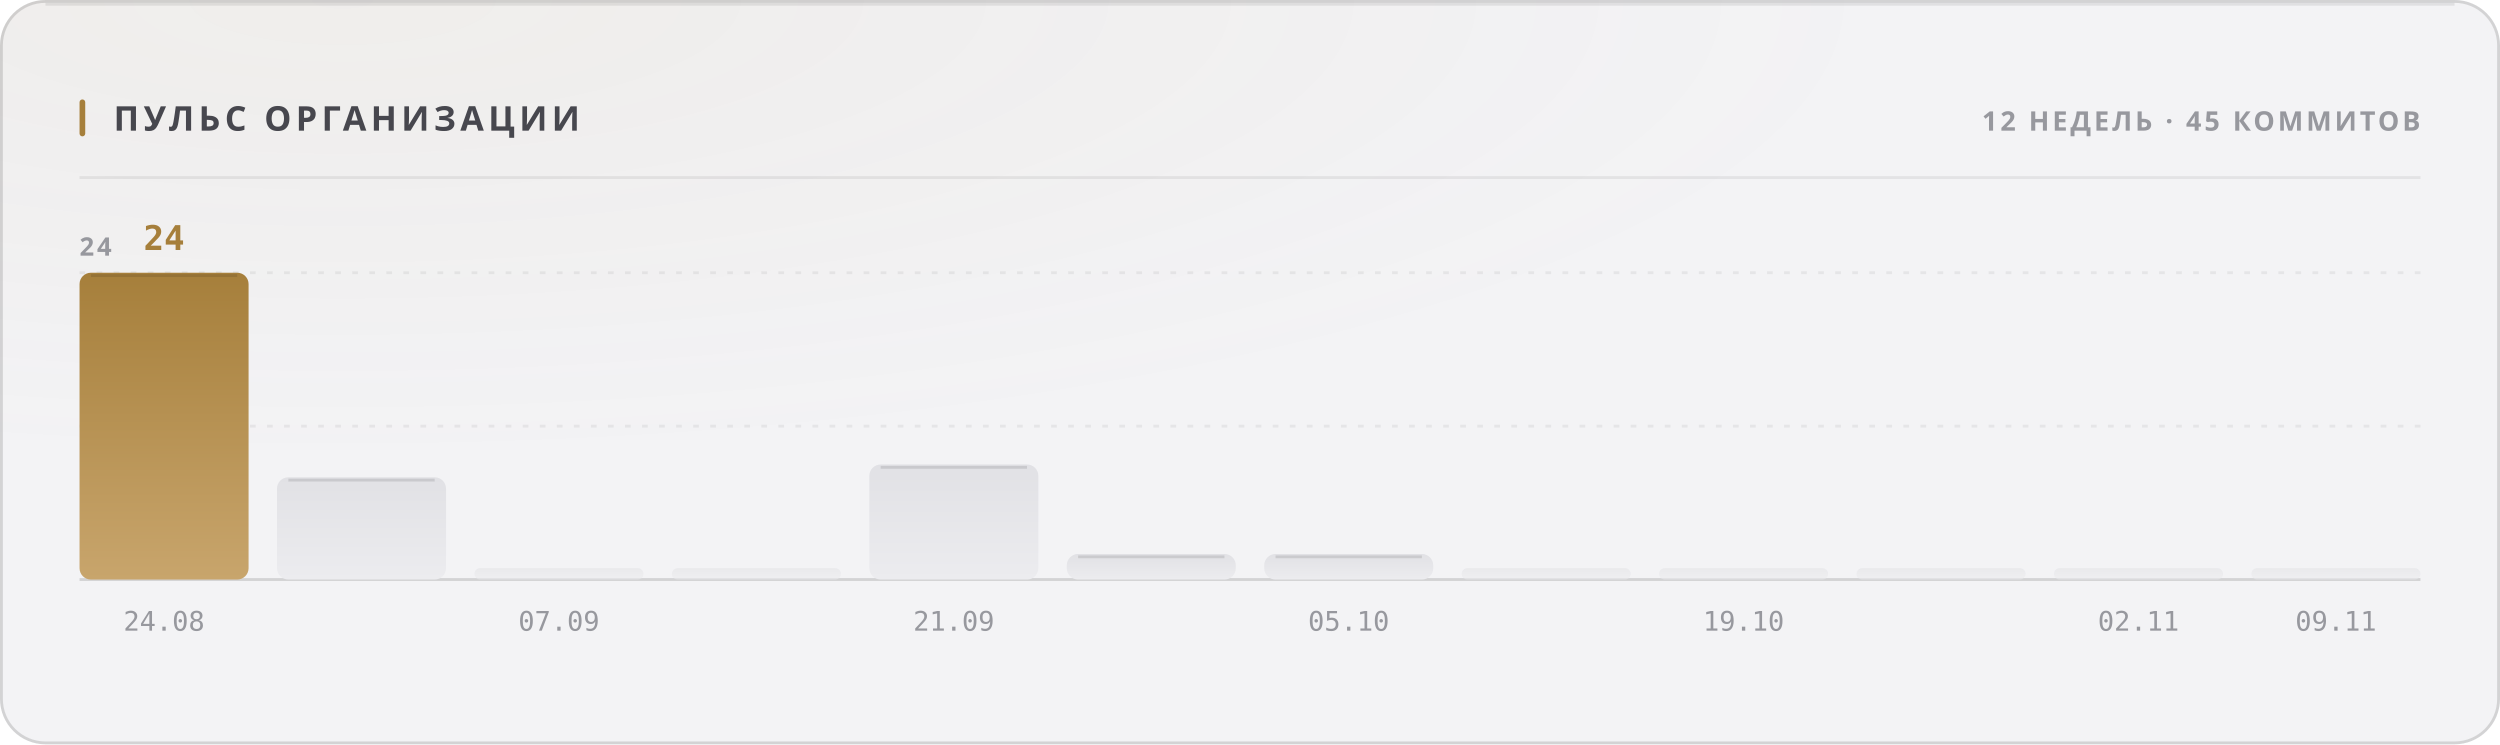
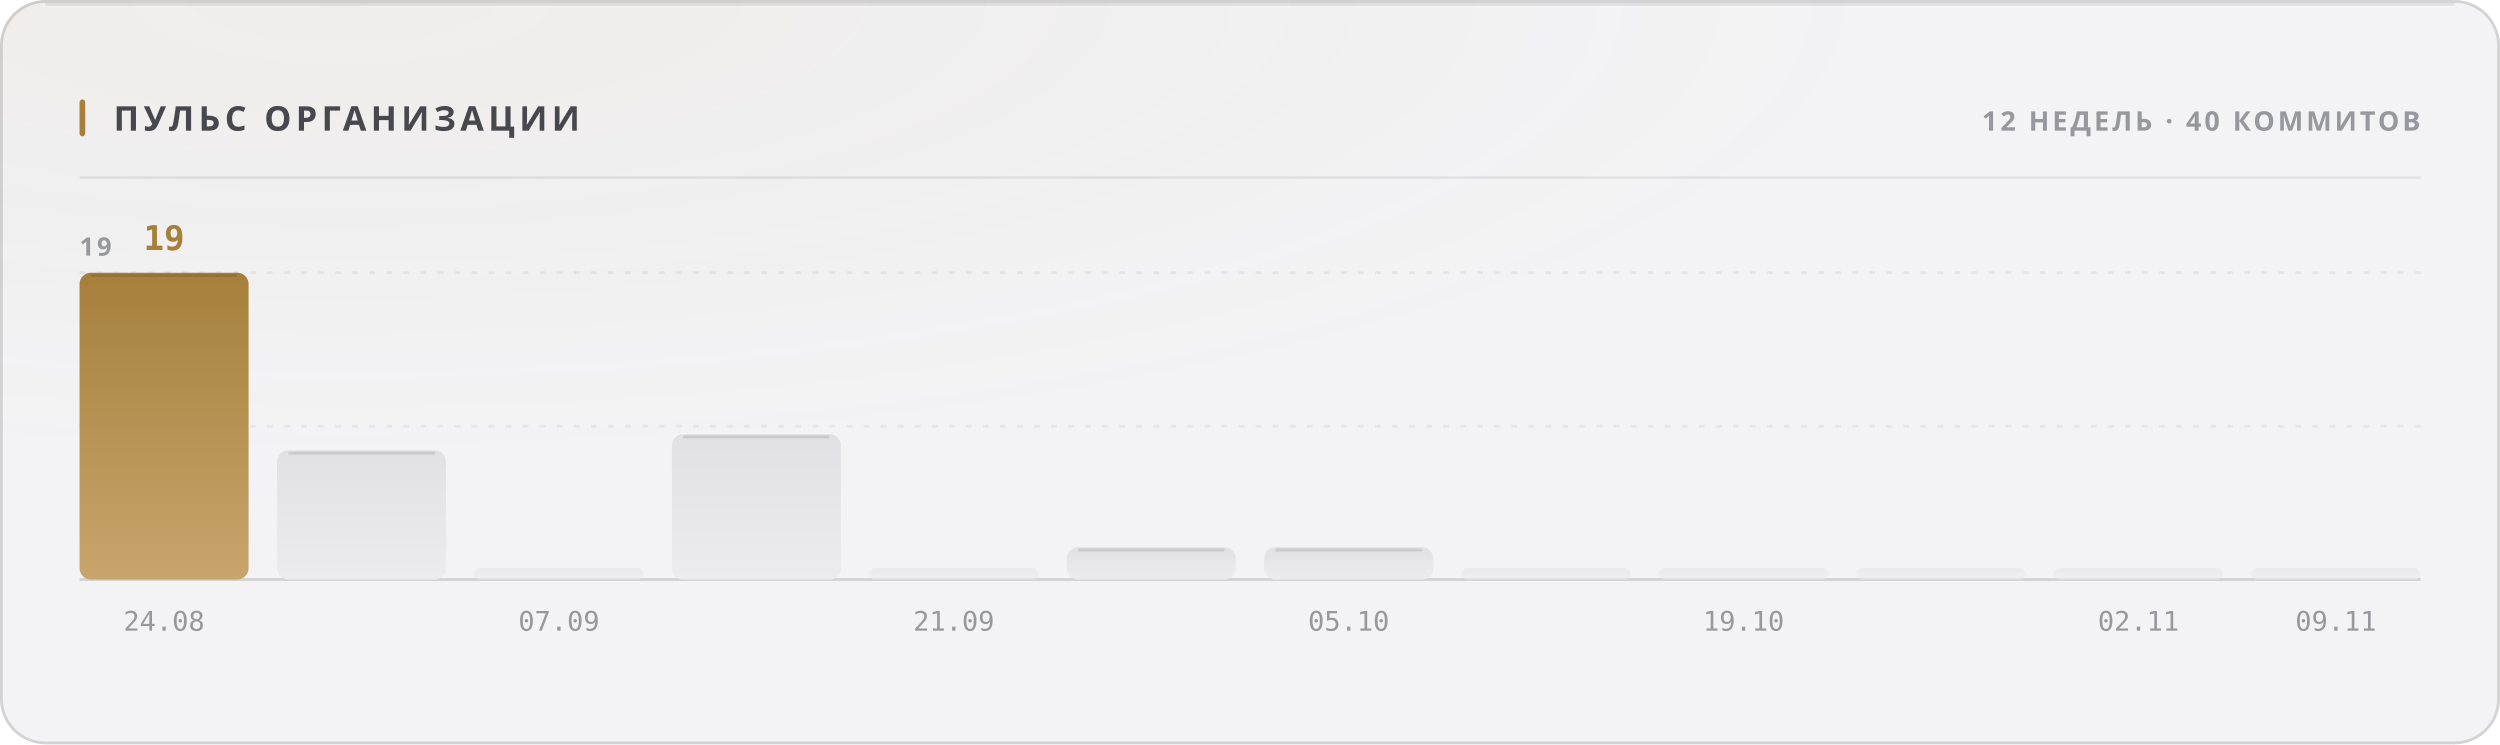
<svg xmlns="http://www.w3.org/2000/svg" width="880" height="262" viewBox="0 0 880 262" role="img">
  <style>
  text { font-family: -apple-system, BlinkMacSystemFont, 'Segoe UI', 'Noto Sans', Helvetica, Arial, sans-serif; }
  .mono { font-family: ui-monospace, 'SF Mono', 'Cascadia Mono', 'DejaVu Sans Mono', Menlo, Consolas, monospace; font-variant-numeric: tabular-nums; }
  .caps { letter-spacing: .1em; text-transform: uppercase; }

  @keyframes sheen  { from { transform: translateX(-120%); } to { transform: translateX(260%); } }
  @keyframes rise   { from { opacity: 0; transform: translateY(6px); } to { opacity: 1; transform: none; } }
  @keyframes slide  { from { opacity: 0; transform: translateX(-8px); } to { opacity: 1; transform: none; } }
  @keyframes grow   { from { transform: scaleY(0); } to { transform: scaleY(1); } }
  @keyframes widen  { from { transform: scaleX(0); } to { transform: scaleX(1); } }
  @keyframes draw   { from { stroke-dashoffset: 200; } to { stroke-dashoffset: 0; } }

  .sheen { animation: sheen 5.5s cubic-bezier(.45,0,.2,1) infinite; }
  .rise  { animation: rise .5s cubic-bezier(.16,1,.3,1) both; }
  .slide { animation: slide .42s cubic-bezier(.16,1,.3,1) both; }
  .bar   { transform-box: fill-box; transform-origin: 50% 100%;
           animation: grow .62s cubic-bezier(.16,1,.3,1) both; }
  .fill  { transform-box: fill-box; transform-origin: 0% 50%;
           animation: widen .8s cubic-bezier(.16,1,.3,1) both; }
  /* The hidden start state lives in the keyframes, never in the static rule.
     A renderer that ignores CSS animations then falls back to the FINISHED
     state — a drawn line, visible text — instead of an empty panel. */
  .spark { stroke-dasharray: 200;
           animation: draw 1.1s cubic-bezier(.16,1,.3,1) both; }

  @media (prefers-reduced-motion: reduce) {
    .sheen { animation: none; opacity: 0; }
    .rise, .slide, .bar, .fill, .spark { animation: none; opacity: 1; transform: none;
                                         stroke-dashoffset: 0; }
  }</style>
  <defs>
    <filter id="grain1" x="0" y="0" width="100%" height="100%">
      <feTurbulence type="fractalNoise" baseFrequency="0.82" numOctaves="3" stitchTiles="stitch" />
      <feColorMatrix type="saturate" values="0" />
    </filter>
    <radialGradient id="wash2" cx="14%" cy="0%" r="62%">
      <stop offset="0%" stop-color="#a67f3b" stop-opacity="0.05" />
      <stop offset="100%" stop-color="#a67f3b" stop-opacity="0" />
    </radialGradient>
    <linearGradient id="barfill3" x1="0" y1="0" x2="0" y2="1">
      <stop offset="0%" stop-color="#a67f3b" />
      <stop offset="100%" stop-color="#c8a56c" />
    </linearGradient>
    <linearGradient id="barfill4" x1="0" y1="0" x2="0" y2="1">
      <stop offset="0%" stop-color="#e1e1e5" />
      <stop offset="100%" stop-color="#ececef" />
    </linearGradient>
    <linearGradient id="barfill5" x1="0" y1="0" x2="0" y2="1">
      <stop offset="0%" stop-color="#e1e1e5" />
      <stop offset="100%" stop-color="#ececef" />
    </linearGradient>
    <linearGradient id="barfill6" x1="0" y1="0" x2="0" y2="1">
      <stop offset="0%" stop-color="#e1e1e5" />
      <stop offset="100%" stop-color="#ececef" />
    </linearGradient>
    <linearGradient id="barfill7" x1="0" y1="0" x2="0" y2="1">
      <stop offset="0%" stop-color="#e1e1e5" />
      <stop offset="100%" stop-color="#ececef" />
    </linearGradient>
    <linearGradient id="barfill8" x1="0" y1="0" x2="0" y2="1">
      <stop offset="0%" stop-color="#e1e1e5" />
      <stop offset="100%" stop-color="#ececef" />
    </linearGradient>
    <linearGradient id="barfill9" x1="0" y1="0" x2="0" y2="1">
      <stop offset="0%" stop-color="#e1e1e5" />
      <stop offset="100%" stop-color="#ececef" />
    </linearGradient>
    <linearGradient id="barfill10" x1="0" y1="0" x2="0" y2="1">
      <stop offset="0%" stop-color="#e1e1e5" />
      <stop offset="100%" stop-color="#ececef" />
    </linearGradient>
    <linearGradient id="barfill11" x1="0" y1="0" x2="0" y2="1">
      <stop offset="0%" stop-color="#e1e1e5" />
      <stop offset="100%" stop-color="#ececef" />
    </linearGradient>
    <linearGradient id="barfill12" x1="0" y1="0" x2="0" y2="1">
      <stop offset="0%" stop-color="#e1e1e5" />
      <stop offset="100%" stop-color="#ececef" />
    </linearGradient>
    <linearGradient id="barfill13" x1="0" y1="0" x2="0" y2="1">
      <stop offset="0%" stop-color="#e1e1e5" />
      <stop offset="100%" stop-color="#ececef" />
    </linearGradient>
    <linearGradient id="barfill14" x1="0" y1="0" x2="0" y2="1">
      <stop offset="0%" stop-color="#e1e1e5" />
      <stop offset="100%" stop-color="#ececef" />
    </linearGradient>
  </defs>
  <rect width="880" height="262" rx="16" fill="#f3f3f5" />
  <rect width="880" height="262" rx="16" fill="url(#wash2)" />
  <rect width="880" height="262" rx="16" filter="url(#grain1)" opacity="0.035" style="mix-blend-mode:overlay" />
  <rect x=".5" y=".5" width="879" height="261" rx="15.5" fill="none" stroke="rgba(10,10,12,0.14)" />
  <path d="M16 1.5 H864" stroke="rgba(10,10,12,0.08)" stroke-width="1" fill="none" />
  <rect x="28" y="35" width="2" height="13" rx="1" fill="#a67f3b" />
  <text x="40" y="46" font-size="12" font-weight="700" fill="#47474e" letter-spacing="0.13em">ПУЛЬС ОРГАНИЗАЦИИ</text>
-   <text x="852" y="46" font-size="9.5" font-weight="600" fill="#97989e" text-anchor="end" letter-spacing="0.11em">12 НЕДЕЛЬ · 45 КОММИТОВ</text>
+   <text x="852" y="46" font-size="9.5" font-weight="600" fill="#97989e" text-anchor="end" letter-spacing="0.11em">12 НЕДЕЛЬ · 40 КОММИТОВ</text>
  <path d="M28 62.5 H852" stroke="rgba(10,10,12,0.07)" stroke-width="1" />
  <path d="M28 150.0 H852" stroke="rgba(10,10,12,0.06)" stroke-width="1" stroke-dasharray="2 4" />
  <path d="M28 96.0 H852" stroke="rgba(10,10,12,0.06)" stroke-width="1" stroke-dasharray="2 4" />
  <path d="M28 204 H852" stroke="rgba(10,10,12,0.14)" stroke-width="1" />
-   <text x="28" y="90" font-size="9" font-weight="600" fill="#97989e" letter-spacing="0.11em">24</text>
+   <text x="28" y="90" font-size="9" font-weight="600" fill="#97989e" letter-spacing="0.11em">19</text>
  <rect class="bar" x="28.0" y="96.0" width="59.5" height="108.0" rx="4" fill="url(#barfill3)" opacity="1" style="animation-delay:0s" />
  <path d="M32.0 97.0 H83.5" stroke="rgba(10,10,12,0.11)" stroke-width="1" />
-   <text x="57.75" y="88" font-size="12" font-weight="700" fill="#a67f3b" text-anchor="middle" class="mono rise" opacity="1">24</text>
+   <text x="57.75" y="88" font-size="12" font-weight="700" fill="#a67f3b" text-anchor="middle" class="mono rise" opacity="1">19</text>
  <text x="57.75" y="222" font-size="9.5" font-weight="400" fill="#97989e" text-anchor="middle" class="mono">24.08</text>
-   <rect class="bar" x="97.5" y="168.0" width="59.5" height="36.0" rx="4" fill="url(#barfill4)" opacity="1" style="animation-delay:0.038s" />
-   <path d="M101.5 169.0 H153.0" stroke="rgba(10,10,12,0.11)" stroke-width="1" />
+   <rect class="bar" x="97.5" y="158.5" width="59.5" height="45.5" rx="4" fill="url(#barfill4)" opacity="1" style="animation-delay:0.038s" />
+   <path d="M101.5 159.5 H153.0" stroke="rgba(10,10,12,0.11)" stroke-width="1" />
  <rect class="bar" x="167.0" y="200.0" width="59.5" height="4.0" rx="2" fill="url(#barfill5)" opacity="0.55" style="animation-delay:0.076s" />
  <text x="196.75" y="222" font-size="9.5" font-weight="400" fill="#97989e" text-anchor="middle" class="mono">07.09</text>
-   <rect class="bar" x="236.5" y="200.0" width="59.5" height="4.0" rx="2" fill="url(#barfill6)" opacity="0.55" style="animation-delay:0.114s" />
-   <rect class="bar" x="306.0" y="163.5" width="59.5" height="40.5" rx="4" fill="url(#barfill7)" opacity="1" style="animation-delay:0.152s" />
-   <path d="M310.0 164.5 H361.5" stroke="rgba(10,10,12,0.11)" stroke-width="1" />
+   <rect class="bar" x="236.5" y="152.8" width="59.5" height="51.2" rx="4" fill="url(#barfill6)" opacity="1" style="animation-delay:0.114s" />
+   <path d="M240.5 153.8 H292.0" stroke="rgba(10,10,12,0.11)" stroke-width="1" />
+   <rect class="bar" x="306.0" y="200.0" width="59.5" height="4.0" rx="2" fill="url(#barfill7)" opacity="0.55" style="animation-delay:0.152s" />
  <text x="335.75" y="222" font-size="9.5" font-weight="400" fill="#97989e" text-anchor="middle" class="mono">21.09</text>
-   <rect class="bar" x="375.5" y="195.0" width="59.5" height="9.0" rx="4" fill="url(#barfill8)" opacity="1" style="animation-delay:0.19s" />
-   <path d="M379.5 196.0 H431.0" stroke="rgba(10,10,12,0.11)" stroke-width="1" />
-   <rect class="bar" x="445.0" y="195.0" width="59.5" height="9.0" rx="4" fill="url(#barfill9)" opacity="1" style="animation-delay:0.228s" />
-   <path d="M449.0 196.0 H500.5" stroke="rgba(10,10,12,0.11)" stroke-width="1" />
+   <rect class="bar" x="375.5" y="192.6" width="59.5" height="11.4" rx="4" fill="url(#barfill8)" opacity="1" style="animation-delay:0.19s" />
+   <path d="M379.5 193.6 H431.0" stroke="rgba(10,10,12,0.11)" stroke-width="1" />
+   <rect class="bar" x="445.0" y="192.6" width="59.5" height="11.4" rx="4" fill="url(#barfill9)" opacity="1" style="animation-delay:0.228s" />
+   <path d="M449.0 193.6 H500.5" stroke="rgba(10,10,12,0.11)" stroke-width="1" />
  <text x="474.75" y="222" font-size="9.5" font-weight="400" fill="#97989e" text-anchor="middle" class="mono">05.10</text>
  <rect class="bar" x="514.5" y="200.0" width="59.5" height="4.0" rx="2" fill="url(#barfill10)" opacity="0.55" style="animation-delay:0.266s" />
  <rect class="bar" x="584.0" y="200.0" width="59.5" height="4.0" rx="2" fill="url(#barfill11)" opacity="0.55" style="animation-delay:0.304s" />
  <text x="613.75" y="222" font-size="9.5" font-weight="400" fill="#97989e" text-anchor="middle" class="mono">19.10</text>
  <rect class="bar" x="653.5" y="200.0" width="59.5" height="4.0" rx="2" fill="url(#barfill12)" opacity="0.55" style="animation-delay:0.342s" />
  <rect class="bar" x="723.0" y="200.0" width="59.5" height="4.0" rx="2" fill="url(#barfill13)" opacity="0.55" style="animation-delay:0.38s" />
  <text x="752.75" y="222" font-size="9.5" font-weight="400" fill="#97989e" text-anchor="middle" class="mono">02.11</text>
  <rect class="bar" x="792.5" y="200.0" width="59.5" height="4.0" rx="2" fill="url(#barfill14)" opacity="0.55" style="animation-delay:0.418s" />
  <text x="822.25" y="222" font-size="9.5" font-weight="400" fill="#97989e" text-anchor="middle" class="mono">09.11</text>
</svg>
